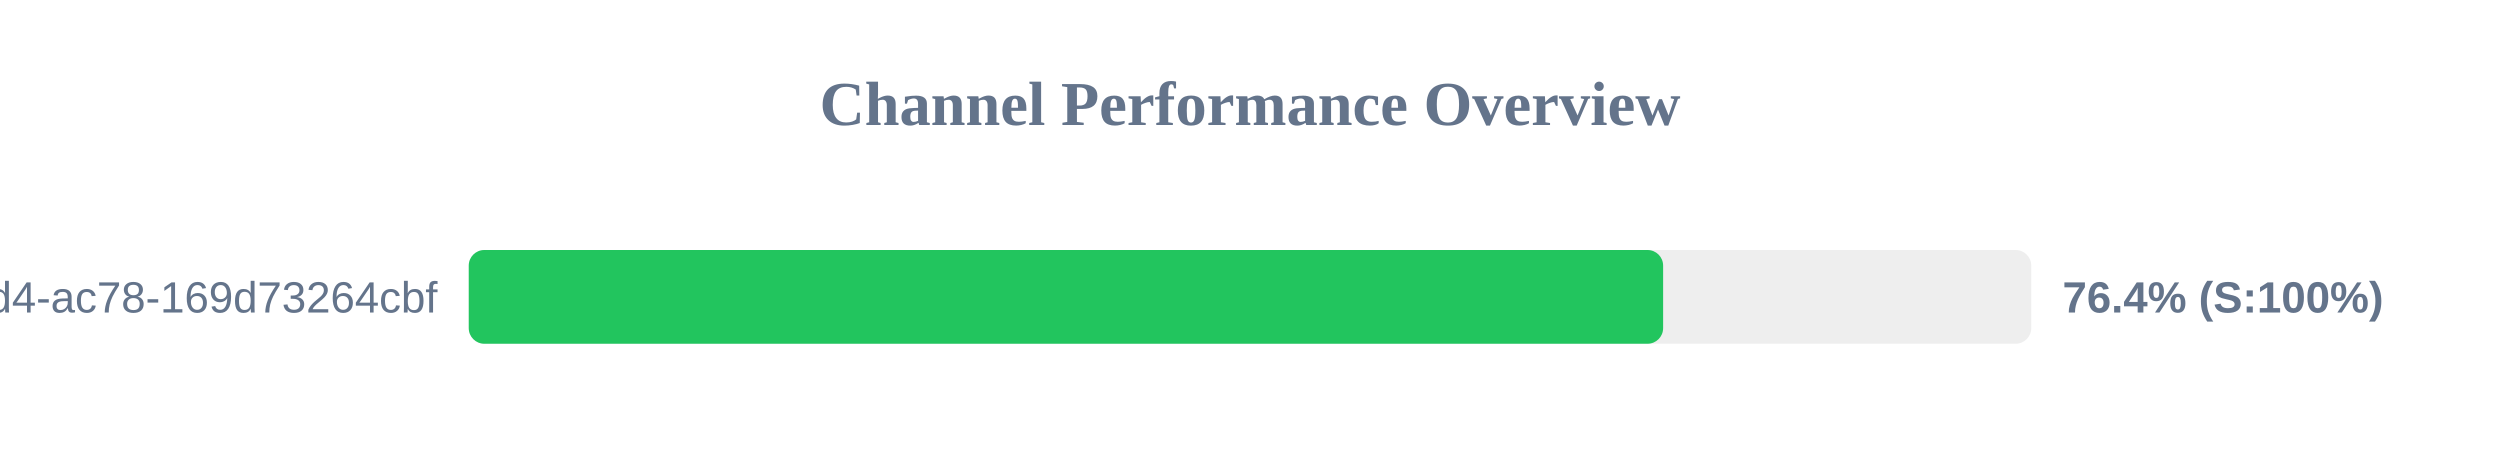
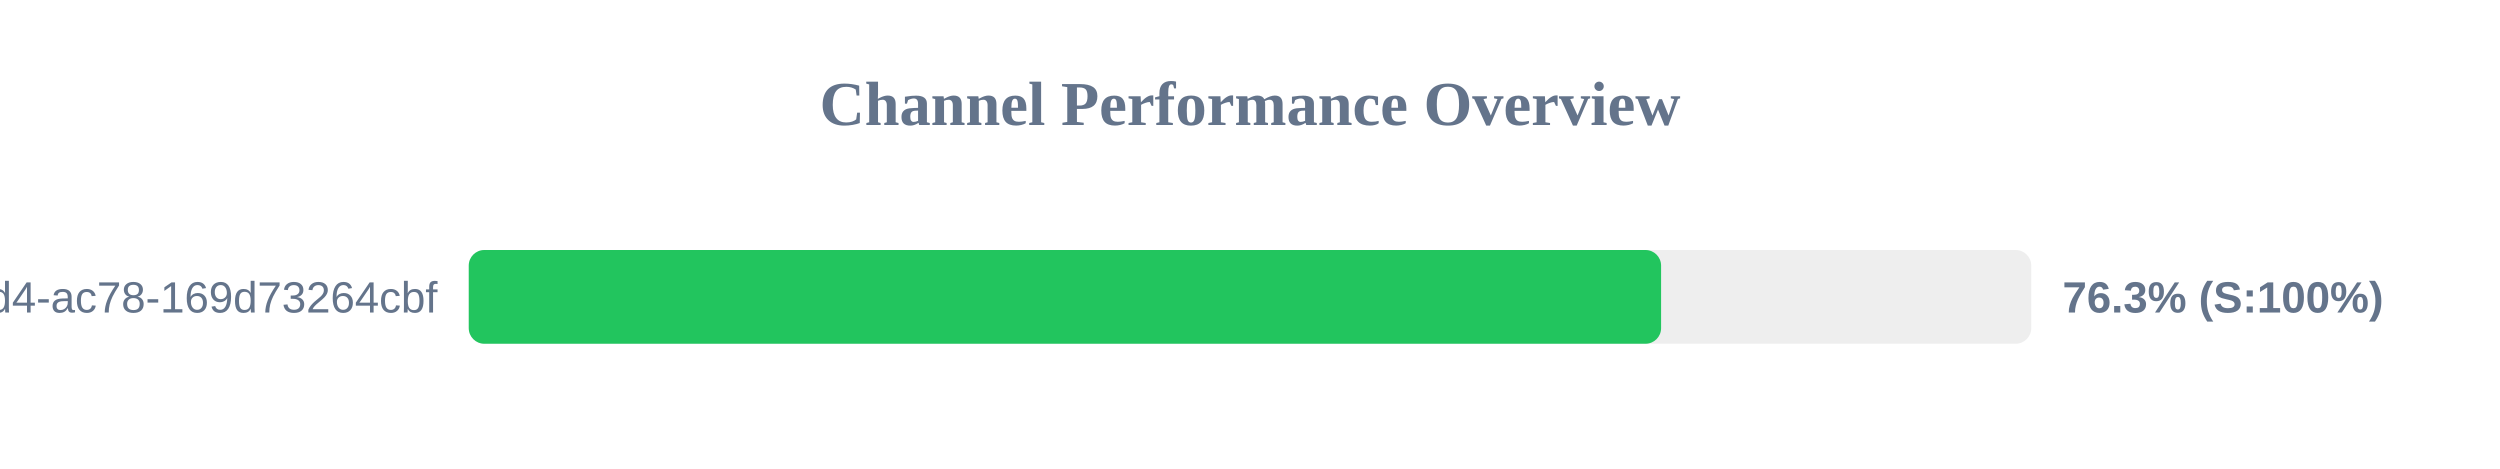
<svg xmlns="http://www.w3.org/2000/svg" width="800" height="150" version="1.1">
  <style>
        .row { font: 14px Arial; fill: #64748b; }
        .score { font: bold 14px Arial; fill: #64748b; }
    </style>
  <text x="400" y="40" text-anchor="middle" font-size="20px" font-weight="bold" fill="#64748b">Channel Performance Overview</text>
  <rect x="150" y="80" width="500" height="30" fill="#eee" rx="5" />
-   <rect x="150" y="80" width="382.2" height="30" fill="#22c55e" rx="5" />
+   <rect x="150" y="80" width="381.55" height="30" fill="#22c55e" rx="5" />
  <text x="140" y="100" text-anchor="end" class="row">?uuid=48c2c901-72e6-46d4-ac78-169d73264cbf</text>
-   <text x="660" y="100" text-anchor="start" class="score">76.4% (S:100%)</text>
+   <text x="660" y="100" text-anchor="start" class="score">76.3% (S:100%)</text>
</svg>
